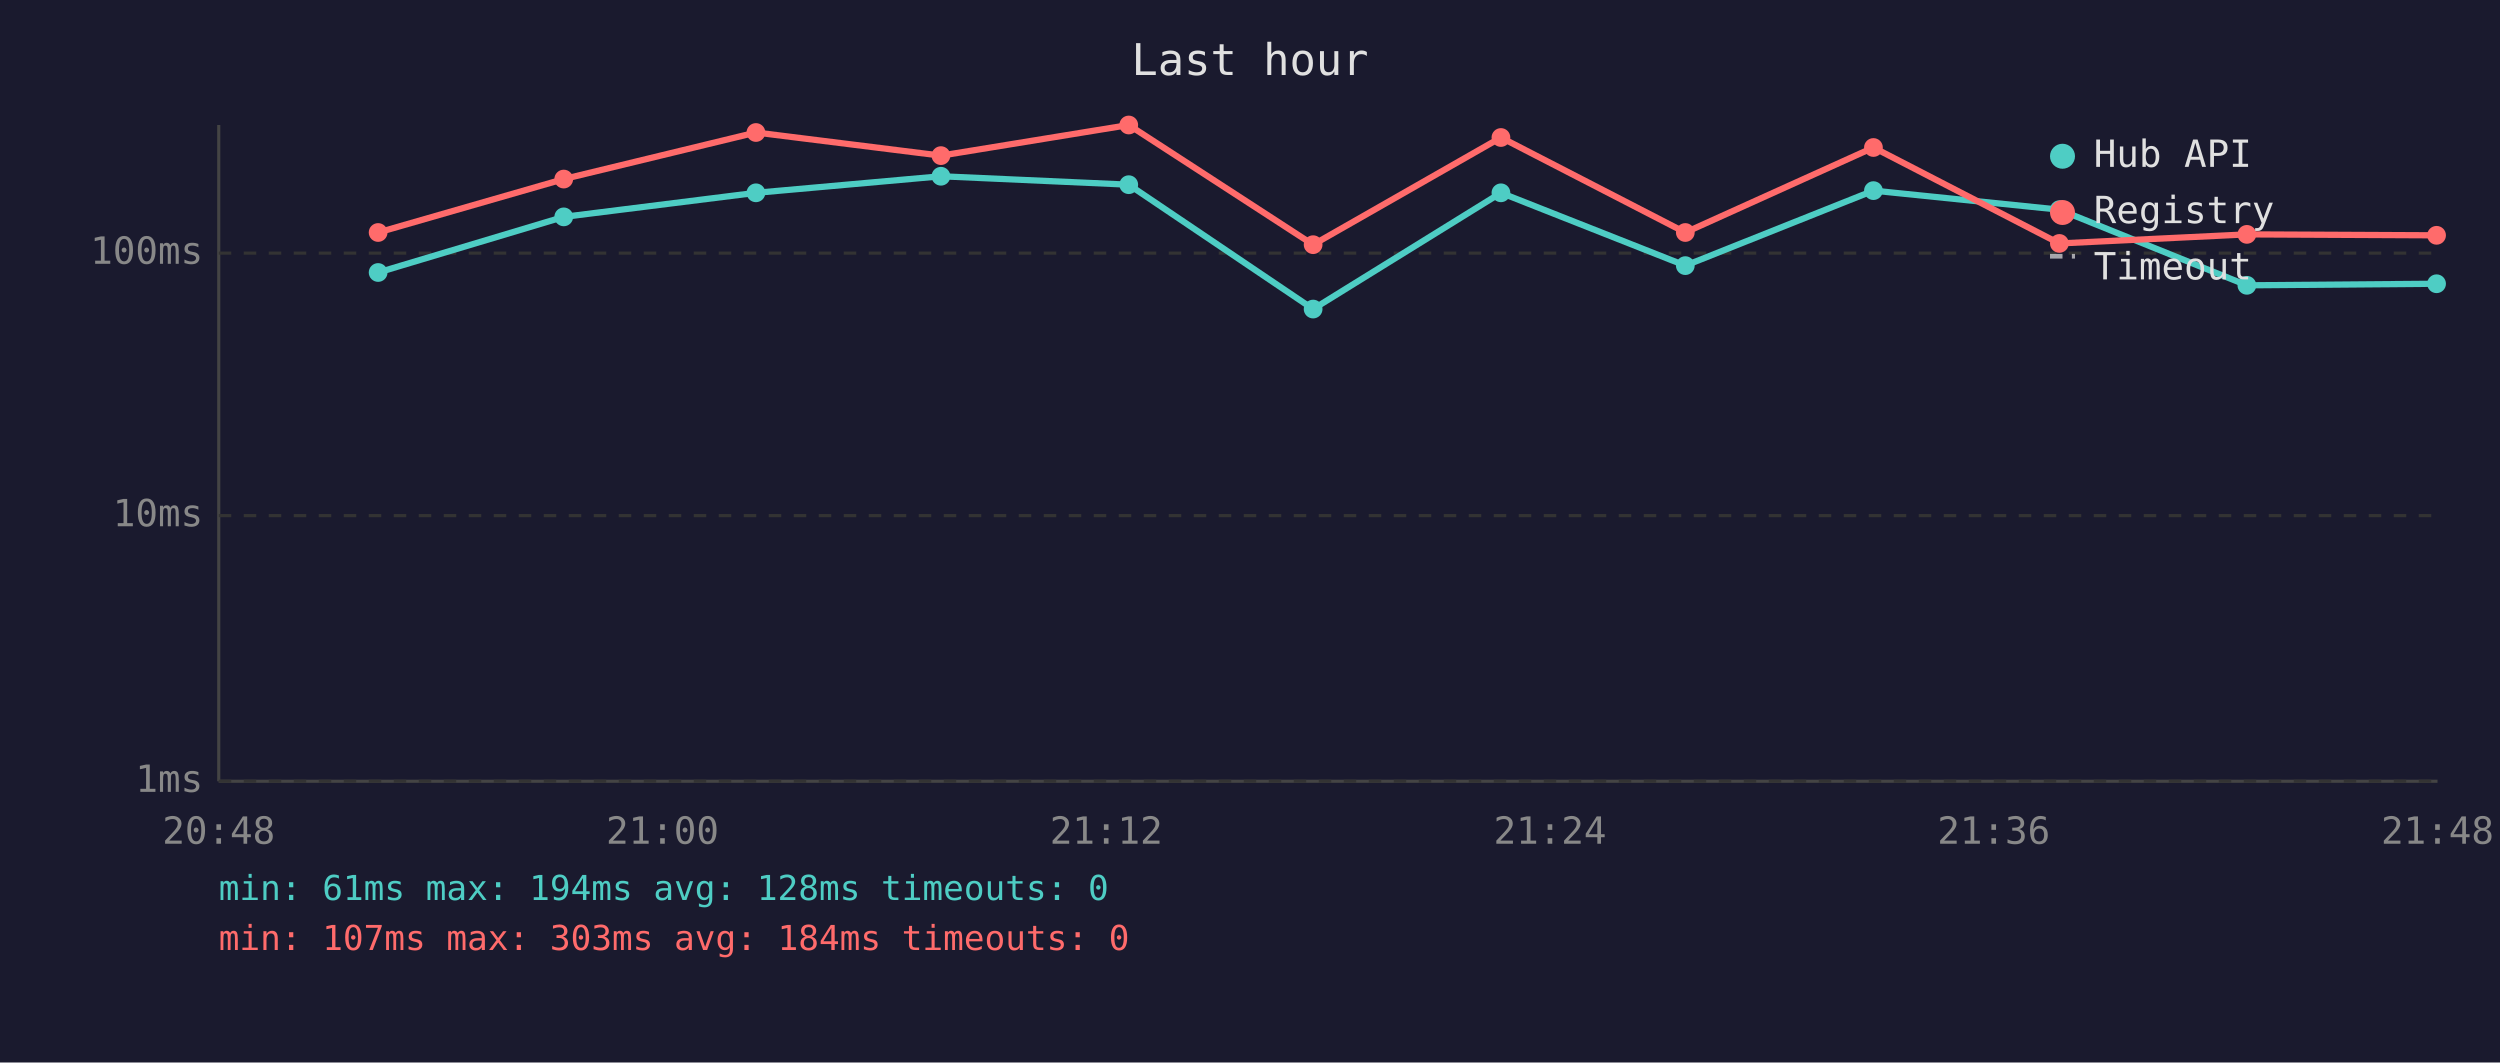
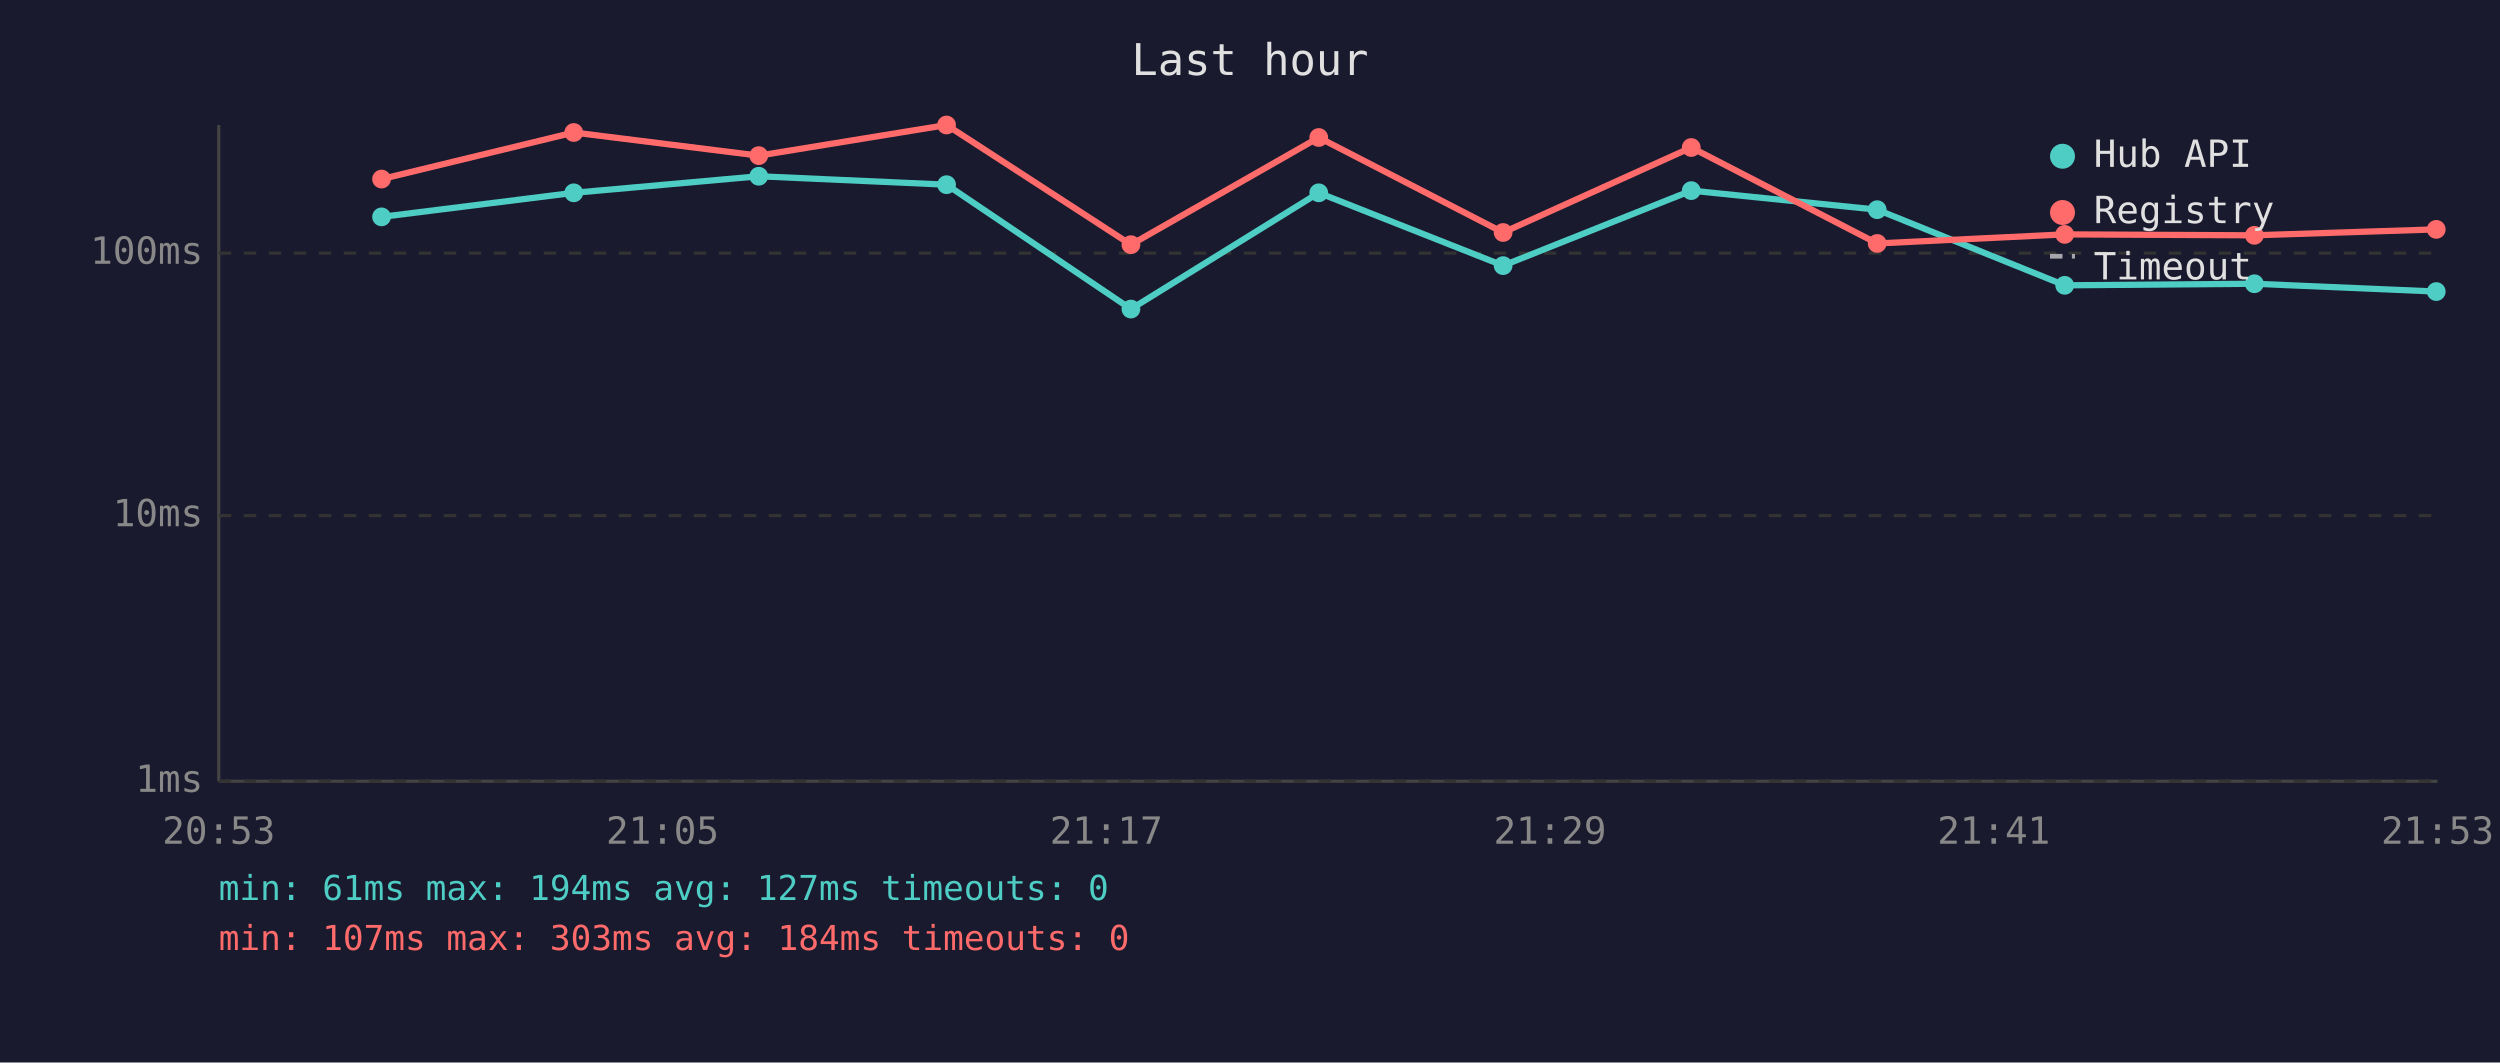
<svg xmlns="http://www.w3.org/2000/svg" viewBox="0 0 800 340" font-family="monospace" font-size="12">
  <rect width="800" height="340" fill="#1a1a2e" />
  <text x="400" y="24" fill="#e0e0e0" font-size="14" text-anchor="middle">Last hour</text>
  <line x1="70" y1="40" x2="70" y2="250" stroke="#444" stroke-width="1" />
  <line x1="70" y1="250" x2="780" y2="250" stroke="#444" stroke-width="1" />
  <line x1="70" y1="250" x2="780" y2="250" stroke="#333" stroke-width="1" stroke-dasharray="4" />
  <text x="65" y="250" fill="#888" text-anchor="end" dominant-baseline="middle">1ms</text>
  <line x1="70" y1="165" x2="780" y2="165" stroke="#333" stroke-width="1" stroke-dasharray="4" />
  <text x="65" y="165" fill="#888" text-anchor="end" dominant-baseline="middle">10ms</text>
  <line x1="70" y1="81" x2="780" y2="81" stroke="#333" stroke-width="1" stroke-dasharray="4" />
  <text x="65" y="81" fill="#888" text-anchor="end" dominant-baseline="middle">100ms</text>
-   <text x="70" y="270" fill="#888" text-anchor="middle">20:48</text>
-   <text x="212" y="270" fill="#888" text-anchor="middle">21:00</text>
-   <text x="354" y="270" fill="#888" text-anchor="middle">21:12</text>
-   <text x="496" y="270" fill="#888" text-anchor="middle">21:24</text>
-   <text x="638" y="270" fill="#888" text-anchor="middle">21:36</text>
-   <text x="780" y="270" fill="#888" text-anchor="middle">21:48</text>
-   <polyline points="121.0,87.2 180.4,69.4 241.9,61.7 301.1,56.4 361.2,59.1 420.2,98.9 480.3,61.7 539.3,85.0 599.5,61.0 659.0,67.1 719.0,91.3 779.7,90.8" fill="none" stroke="#4ecdc4" stroke-width="2" opacity="1" />
-   <circle cx="121.0" cy="87.2" r="3" fill="#4ecdc4" />
-   <circle cx="180.4" cy="69.4" r="3" fill="#4ecdc4" />
-   <circle cx="241.9" cy="61.7" r="3" fill="#4ecdc4" />
-   <circle cx="301.1" cy="56.4" r="3" fill="#4ecdc4" />
-   <circle cx="361.2" cy="59.1" r="3" fill="#4ecdc4" />
-   <circle cx="420.2" cy="98.9" r="3" fill="#4ecdc4" />
-   <circle cx="480.3" cy="61.7" r="3" fill="#4ecdc4" />
-   <circle cx="539.3" cy="85.0" r="3" fill="#4ecdc4" />
-   <circle cx="599.5" cy="61.0" r="3" fill="#4ecdc4" />
-   <circle cx="659.0" cy="67.1" r="3" fill="#4ecdc4" />
-   <circle cx="719.0" cy="91.3" r="3" fill="#4ecdc4" />
-   <circle cx="779.7" cy="90.8" r="3" fill="#4ecdc4" />
-   <polyline points="121.0,74.4 180.4,57.3 241.9,42.4 301.1,49.8 361.2,40.0 420.2,78.3 480.3,44.0 539.3,74.4 599.5,47.2 659.0,77.9 719.0,75.0 779.7,75.3" fill="none" stroke="#ff6b6b" stroke-width="2" opacity="1" />
-   <circle cx="121.0" cy="74.4" r="3" fill="#ff6b6b" />
-   <circle cx="180.4" cy="57.3" r="3" fill="#ff6b6b" />
-   <circle cx="241.9" cy="42.4" r="3" fill="#ff6b6b" />
-   <circle cx="301.1" cy="49.8" r="3" fill="#ff6b6b" />
-   <circle cx="361.2" cy="40.0" r="3" fill="#ff6b6b" />
-   <circle cx="420.2" cy="78.3" r="3" fill="#ff6b6b" />
-   <circle cx="480.3" cy="44.0" r="3" fill="#ff6b6b" />
-   <circle cx="539.3" cy="74.4" r="3" fill="#ff6b6b" />
-   <circle cx="599.5" cy="47.2" r="3" fill="#ff6b6b" />
-   <circle cx="659.0" cy="77.9" r="3" fill="#ff6b6b" />
-   <circle cx="719.0" cy="75.0" r="3" fill="#ff6b6b" />
-   <circle cx="779.7" cy="75.3" r="3" fill="#ff6b6b" />
+   <text x="70" y="270" fill="#888" text-anchor="middle">20:53</text>
+   <text x="212" y="270" fill="#888" text-anchor="middle">21:05</text>
+   <text x="354" y="270" fill="#888" text-anchor="middle">21:17</text>
+   <text x="496" y="270" fill="#888" text-anchor="middle">21:29</text>
+   <text x="638" y="270" fill="#888" text-anchor="middle">21:41</text>
+   <text x="780" y="270" fill="#888" text-anchor="middle">21:53</text>
+   <polyline points="122.1,69.4 183.6,61.7 242.8,56.4 302.9,59.1 361.9,98.9 422.0,61.7 481.0,85.0 541.2,61.0 600.7,67.1 660.7,91.3 721.4,90.8 779.6,93.3" fill="none" stroke="#4ecdc4" stroke-width="2" opacity="1" />
+   <circle cx="122.1" cy="69.4" r="3" fill="#4ecdc4" />
+   <circle cx="183.6" cy="61.7" r="3" fill="#4ecdc4" />
+   <circle cx="242.8" cy="56.4" r="3" fill="#4ecdc4" />
+   <circle cx="302.9" cy="59.1" r="3" fill="#4ecdc4" />
+   <circle cx="361.9" cy="98.9" r="3" fill="#4ecdc4" />
+   <circle cx="422.0" cy="61.7" r="3" fill="#4ecdc4" />
+   <circle cx="481.0" cy="85.0" r="3" fill="#4ecdc4" />
+   <circle cx="541.2" cy="61.0" r="3" fill="#4ecdc4" />
+   <circle cx="600.7" cy="67.1" r="3" fill="#4ecdc4" />
+   <circle cx="660.7" cy="91.3" r="3" fill="#4ecdc4" />
+   <circle cx="721.4" cy="90.8" r="3" fill="#4ecdc4" />
+   <circle cx="779.6" cy="93.3" r="3" fill="#4ecdc4" />
+   <polyline points="122.1,57.3 183.6,42.4 242.8,49.8 302.9,40.0 361.9,78.3 422.0,44.0 481.0,74.4 541.2,47.2 600.7,77.9 660.7,75.0 721.4,75.3 779.6,73.4" fill="none" stroke="#ff6b6b" stroke-width="2" opacity="1" />
+   <circle cx="122.1" cy="57.3" r="3" fill="#ff6b6b" />
+   <circle cx="183.6" cy="42.4" r="3" fill="#ff6b6b" />
+   <circle cx="242.8" cy="49.8" r="3" fill="#ff6b6b" />
+   <circle cx="302.9" cy="40.0" r="3" fill="#ff6b6b" />
+   <circle cx="361.9" cy="78.3" r="3" fill="#ff6b6b" />
+   <circle cx="422.0" cy="44.0" r="3" fill="#ff6b6b" />
+   <circle cx="481.0" cy="74.4" r="3" fill="#ff6b6b" />
+   <circle cx="541.2" cy="47.2" r="3" fill="#ff6b6b" />
+   <circle cx="600.7" cy="77.9" r="3" fill="#ff6b6b" />
+   <circle cx="660.7" cy="75.0" r="3" fill="#ff6b6b" />
+   <circle cx="721.4" cy="75.3" r="3" fill="#ff6b6b" />
+   <circle cx="779.6" cy="73.4" r="3" fill="#ff6b6b" />
  <circle cx="660" cy="50" r="4" fill="#4ecdc4" />
  <text x="670" y="50" fill="#e0e0e0" dominant-baseline="middle">Hub API</text>
  <circle cx="660" cy="68" r="4" fill="#ff6b6b" />
  <text x="670" y="68" fill="#e0e0e0" dominant-baseline="middle">Registry</text>
  <line x1="656" y1="82" x2="664" y2="82" stroke="#e0e0e0" stroke-width="1.5" stroke-dasharray="4,3" opacity="0.7" />
  <text x="670" y="86" fill="#e0e0e0" dominant-baseline="middle">Timeout</text>
-   <text x="70" y="288" fill="#4ecdc4" font-size="11">min: 61ms  max: 194ms  avg: 128ms  timeouts: 0</text>
+   <text x="70" y="288" fill="#4ecdc4" font-size="11">min: 61ms  max: 194ms  avg: 127ms  timeouts: 0</text>
  <text x="70" y="304" fill="#ff6b6b" font-size="11">min: 107ms  max: 303ms  avg: 184ms  timeouts: 0</text>
</svg>
